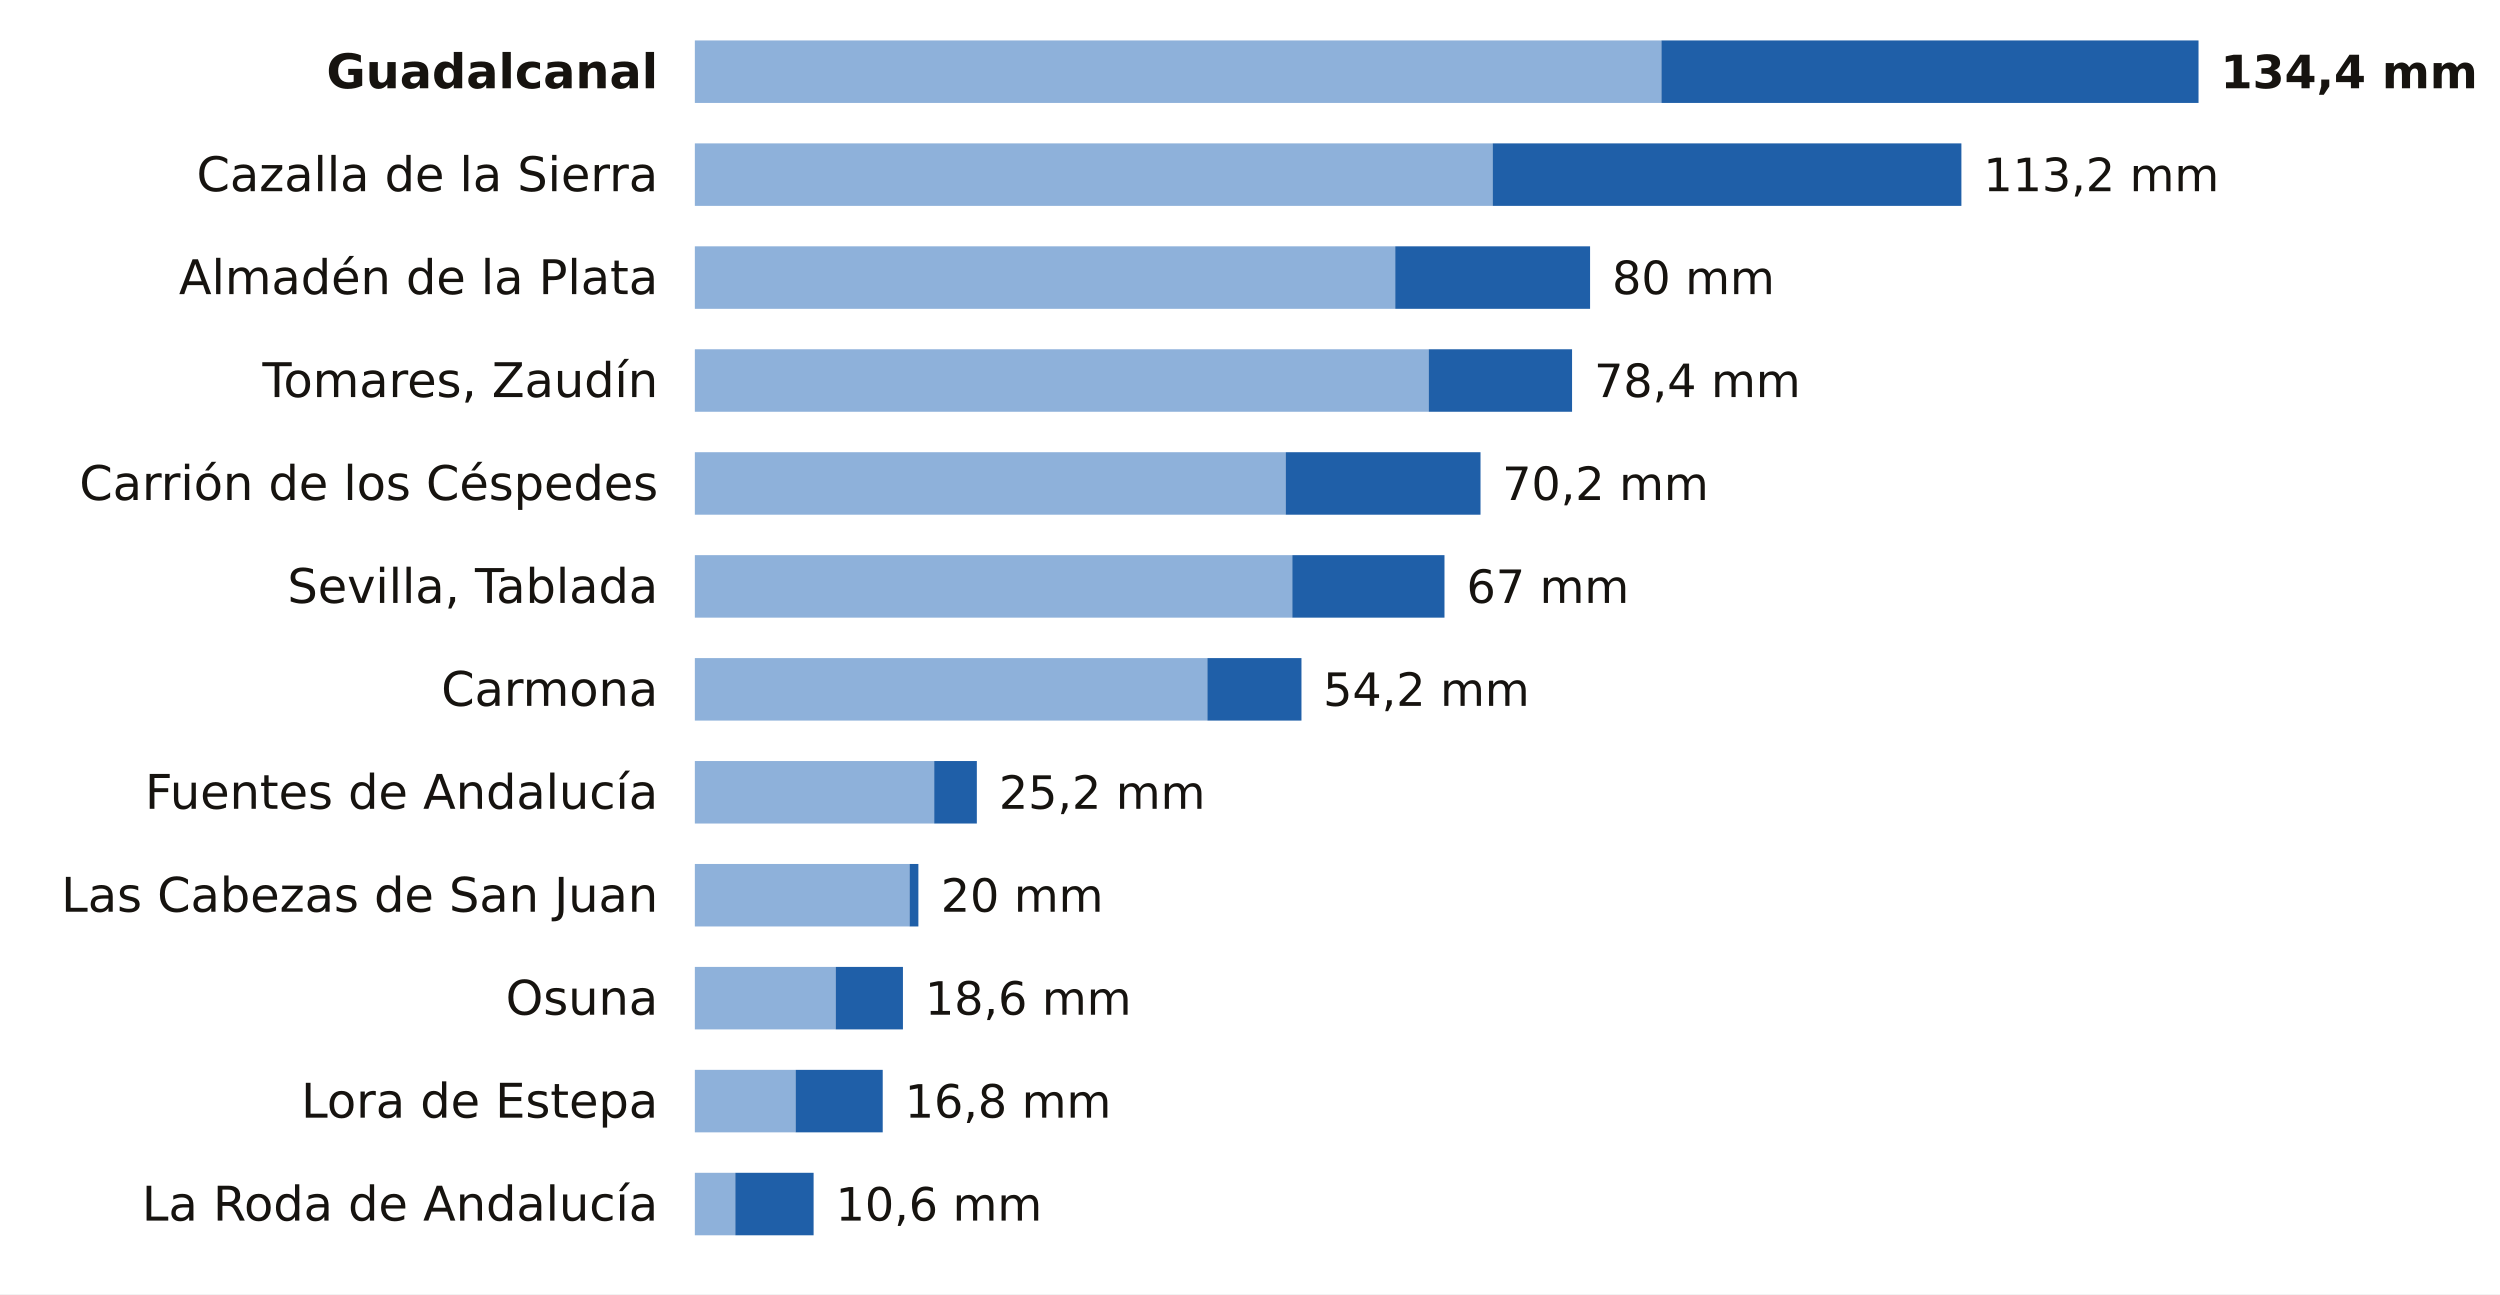
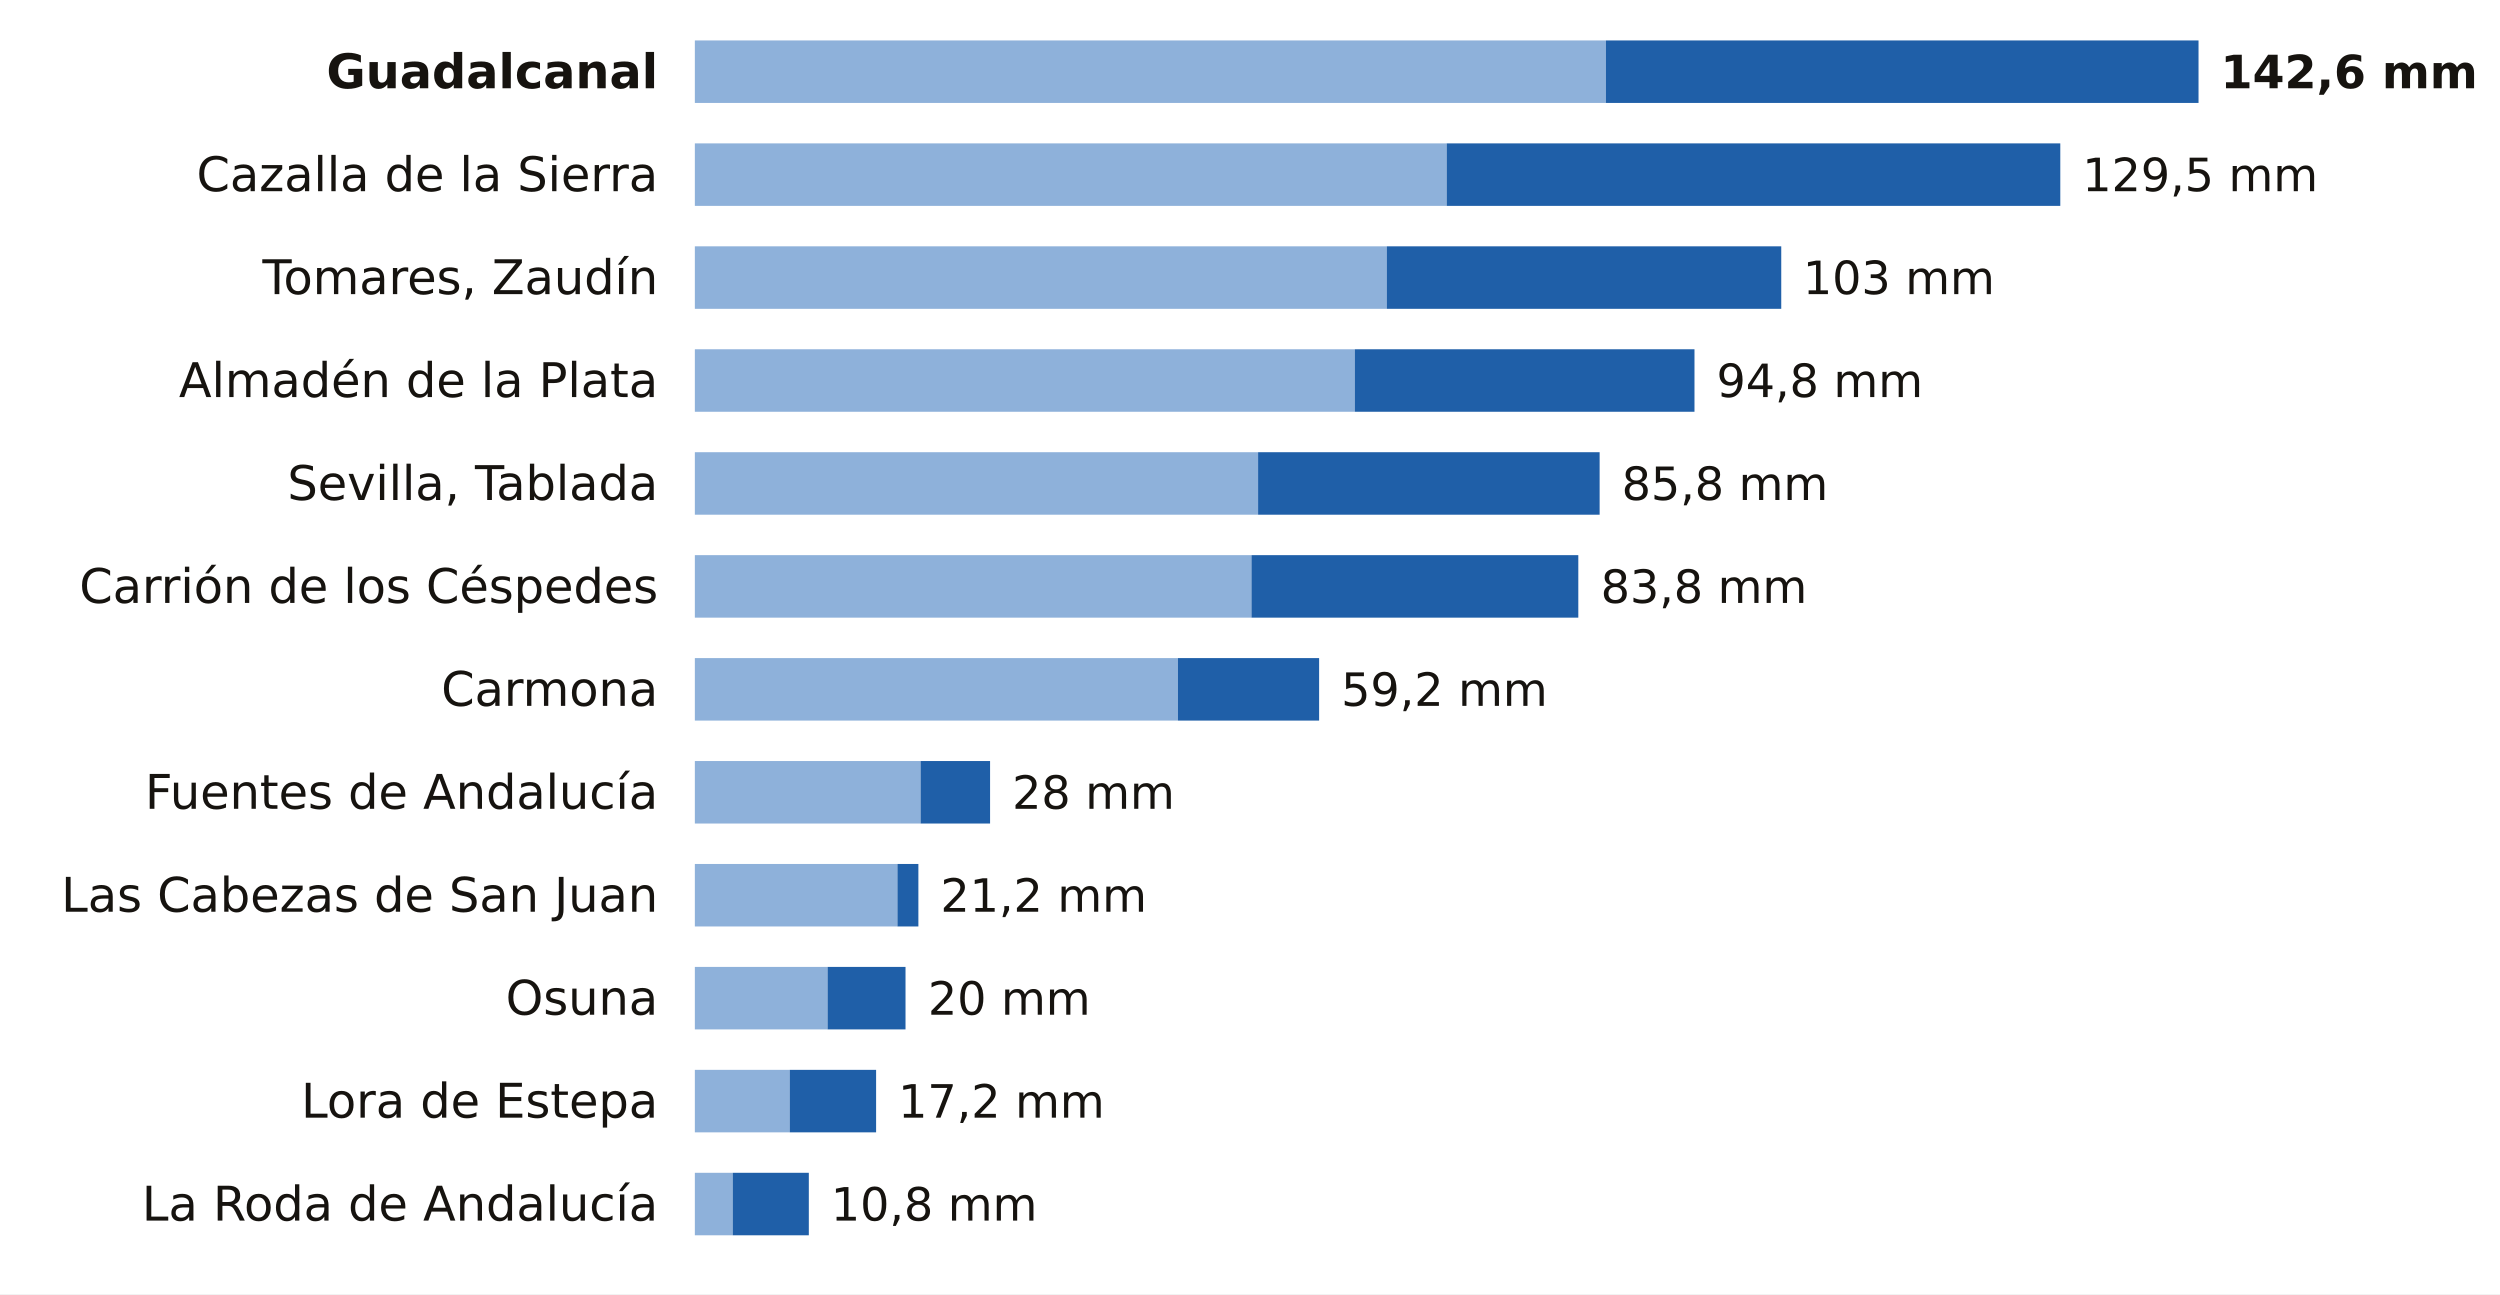
<svg xmlns="http://www.w3.org/2000/svg" viewBox="0 0 680 352" width="680" height="352" role="img" aria-label="La lluvia de los últimos 7 días en las estaciones de AEMET de Sevilla">
  <rect width="680" height="352" fill="#FFFFFF" />
  <text x="179.0" y="24.0" font-size="13" fill="#16130F" text-anchor="end" font-weight="600" font-family="Public Sans, DejaVu Sans, Arial, sans-serif">Guadalcanal</text>
-   <rect x="189" y="11" width="262.9" height="17" fill="#8EB1DA" />
-   <rect x="451.9" y="11" width="146.1" height="17" fill="#1F5FA8" />
-   <text x="604.0" y="24.0" font-size="12.5" fill="#16130F" text-anchor="start" font-weight="700" font-family="Public Sans, DejaVu Sans, Arial, sans-serif">134,4 mm</text>
+   <rect x="189" y="11" width="247.8" height="17" fill="#8EB1DA" />
+   <rect x="436.8" y="11" width="161.2" height="17" fill="#1F5FA8" />
+   <text x="604.0" y="24.0" font-size="12.5" fill="#16130F" text-anchor="start" font-weight="700" font-family="Public Sans, DejaVu Sans, Arial, sans-serif">142,6 mm</text>
  <text x="179.0" y="52.0" font-size="13" fill="#16130F" text-anchor="end" font-weight="400" font-family="Public Sans, DejaVu Sans, Arial, sans-serif">Cazalla de la Sierra</text>
-   <rect x="189" y="39" width="217.0" height="17" fill="#8EB1DA" />
-   <rect x="406.0" y="39" width="127.5" height="17" fill="#1F5FA8" />
-   <text x="539.5" y="52.0" font-size="12.5" fill="#16130F" text-anchor="start" font-weight="500" font-family="Public Sans, DejaVu Sans, Arial, sans-serif">113,2 mm</text>
-   <text x="179.0" y="80.0" font-size="13" fill="#16130F" text-anchor="end" font-weight="400" font-family="Public Sans, DejaVu Sans, Arial, sans-serif">Almadén de la Plata</text>
-   <rect x="189" y="67" width="190.5" height="17" fill="#8EB1DA" />
-   <rect x="379.5" y="67" width="53.0" height="17" fill="#1F5FA8" />
-   <text x="438.5" y="80.0" font-size="12.5" fill="#16130F" text-anchor="start" font-weight="500" font-family="Public Sans, DejaVu Sans, Arial, sans-serif">80 mm</text>
-   <text x="179.0" y="108.0" font-size="13" fill="#16130F" text-anchor="end" font-weight="400" font-family="Public Sans, DejaVu Sans, Arial, sans-serif">Tomares, Zaudín</text>
-   <rect x="189" y="95" width="199.6" height="17" fill="#8EB1DA" />
-   <rect x="388.6" y="95" width="39.0" height="17" fill="#1F5FA8" />
-   <text x="433.6" y="108.0" font-size="12.5" fill="#16130F" text-anchor="start" font-weight="500" font-family="Public Sans, DejaVu Sans, Arial, sans-serif">78,4 mm</text>
-   <text x="179.0" y="136.0" font-size="13" fill="#16130F" text-anchor="end" font-weight="400" font-family="Public Sans, DejaVu Sans, Arial, sans-serif">Carrión de los Céspedes</text>
-   <rect x="189" y="123" width="160.7" height="17" fill="#8EB1DA" />
-   <rect x="349.7" y="123" width="53.0" height="17" fill="#1F5FA8" />
-   <text x="408.6" y="136.0" font-size="12.5" fill="#16130F" text-anchor="start" font-weight="500" font-family="Public Sans, DejaVu Sans, Arial, sans-serif">70,2 mm</text>
-   <text x="179.0" y="164.0" font-size="13" fill="#16130F" text-anchor="end" font-weight="400" font-family="Public Sans, DejaVu Sans, Arial, sans-serif">Sevilla, Tablada</text>
-   <rect x="189" y="151" width="162.5" height="17" fill="#8EB1DA" />
-   <rect x="351.5" y="151" width="41.4" height="17" fill="#1F5FA8" />
-   <text x="398.9" y="164.0" font-size="12.5" fill="#16130F" text-anchor="start" font-weight="500" font-family="Public Sans, DejaVu Sans, Arial, sans-serif">67 mm</text>
+   <rect x="189" y="39" width="204.5" height="17" fill="#8EB1DA" />
+   <rect x="393.5" y="39" width="166.9" height="17" fill="#1F5FA8" />
+   <text x="566.4" y="52.0" font-size="12.5" fill="#16130F" text-anchor="start" font-weight="500" font-family="Public Sans, DejaVu Sans, Arial, sans-serif">129,5 mm</text>
+   <text x="179.0" y="80.0" font-size="13" fill="#16130F" text-anchor="end" font-weight="400" font-family="Public Sans, DejaVu Sans, Arial, sans-serif">Tomares, Zaudín</text>
+   <rect x="189" y="67" width="188.2" height="17" fill="#8EB1DA" />
+   <rect x="377.2" y="67" width="107.3" height="17" fill="#1F5FA8" />
+   <text x="490.4" y="80.0" font-size="12.5" fill="#16130F" text-anchor="start" font-weight="500" font-family="Public Sans, DejaVu Sans, Arial, sans-serif">103 mm</text>
+   <text x="179.0" y="108.0" font-size="13" fill="#16130F" text-anchor="end" font-weight="400" font-family="Public Sans, DejaVu Sans, Arial, sans-serif">Almadén de la Plata</text>
+   <rect x="189" y="95" width="179.5" height="17" fill="#8EB1DA" />
+   <rect x="368.5" y="95" width="92.4" height="17" fill="#1F5FA8" />
+   <text x="466.9" y="108.0" font-size="12.5" fill="#16130F" text-anchor="start" font-weight="500" font-family="Public Sans, DejaVu Sans, Arial, sans-serif">94,8 mm</text>
+   <text x="179.0" y="136.0" font-size="13" fill="#16130F" text-anchor="end" font-weight="400" font-family="Public Sans, DejaVu Sans, Arial, sans-serif">Sevilla, Tablada</text>
+   <rect x="189" y="123" width="153.2" height="17" fill="#8EB1DA" />
+   <rect x="342.2" y="123" width="92.9" height="17" fill="#1F5FA8" />
+   <text x="441.1" y="136.0" font-size="12.5" fill="#16130F" text-anchor="start" font-weight="500" font-family="Public Sans, DejaVu Sans, Arial, sans-serif">85,8 mm</text>
+   <text x="179.0" y="164.0" font-size="13" fill="#16130F" text-anchor="end" font-weight="400" font-family="Public Sans, DejaVu Sans, Arial, sans-serif">Carrión de los Céspedes</text>
+   <rect x="189" y="151" width="151.4" height="17" fill="#8EB1DA" />
+   <rect x="340.4" y="151" width="88.9" height="17" fill="#1F5FA8" />
+   <text x="435.4" y="164.0" font-size="12.5" fill="#16130F" text-anchor="start" font-weight="500" font-family="Public Sans, DejaVu Sans, Arial, sans-serif">83,8 mm</text>
  <text x="179.0" y="192.0" font-size="13" fill="#16130F" text-anchor="end" font-weight="400" font-family="Public Sans, DejaVu Sans, Arial, sans-serif">Carmona</text>
-   <rect x="189" y="179" width="139.4" height="17" fill="#8EB1DA" />
-   <rect x="328.4" y="179" width="25.6" height="17" fill="#1F5FA8" />
-   <text x="359.9" y="192.0" font-size="12.5" fill="#16130F" text-anchor="start" font-weight="500" font-family="Public Sans, DejaVu Sans, Arial, sans-serif">54,2 mm</text>
+   <rect x="189" y="179" width="131.4" height="17" fill="#8EB1DA" />
+   <rect x="320.4" y="179" width="38.4" height="17" fill="#1F5FA8" />
+   <text x="364.8" y="192.0" font-size="12.5" fill="#16130F" text-anchor="start" font-weight="500" font-family="Public Sans, DejaVu Sans, Arial, sans-serif">59,2 mm</text>
  <text x="179.0" y="220.0" font-size="13" fill="#16130F" text-anchor="end" font-weight="400" font-family="Public Sans, DejaVu Sans, Arial, sans-serif">Fuentes de Andalucía</text>
-   <rect x="189" y="207" width="65.1" height="17" fill="#8EB1DA" />
-   <rect x="254.1" y="207" width="11.6" height="17" fill="#1F5FA8" />
-   <text x="271.7" y="220.0" font-size="12.5" fill="#16130F" text-anchor="start" font-weight="500" font-family="Public Sans, DejaVu Sans, Arial, sans-serif">25,2 mm</text>
+   <rect x="189" y="207" width="61.4" height="17" fill="#8EB1DA" />
+   <rect x="250.4" y="207" width="18.9" height="17" fill="#1F5FA8" />
+   <text x="275.3" y="220.0" font-size="12.5" fill="#16130F" text-anchor="start" font-weight="500" font-family="Public Sans, DejaVu Sans, Arial, sans-serif">28 mm</text>
  <text x="179.0" y="248.0" font-size="13" fill="#16130F" text-anchor="end" font-weight="400" font-family="Public Sans, DejaVu Sans, Arial, sans-serif">Las Cabezas de San Juan</text>
-   <rect x="189" y="235" width="58.4" height="17" fill="#8EB1DA" />
-   <rect x="247.4" y="235" width="2.4" height="17" fill="#1F5FA8" />
-   <text x="255.9" y="248.0" font-size="12.5" fill="#16130F" text-anchor="start" font-weight="500" font-family="Public Sans, DejaVu Sans, Arial, sans-serif">20 mm</text>
+   <rect x="189" y="235" width="55.1" height="17" fill="#8EB1DA" />
+   <rect x="244.1" y="235" width="5.7" height="17" fill="#1F5FA8" />
+   <text x="255.8" y="248.0" font-size="12.5" fill="#16130F" text-anchor="start" font-weight="500" font-family="Public Sans, DejaVu Sans, Arial, sans-serif">21,2 mm</text>
  <text x="179.0" y="276.0" font-size="13" fill="#16130F" text-anchor="end" font-weight="400" font-family="Public Sans, DejaVu Sans, Arial, sans-serif">Osuna</text>
-   <rect x="189" y="263" width="38.3" height="17" fill="#8EB1DA" />
-   <rect x="227.3" y="263" width="18.3" height="17" fill="#1F5FA8" />
-   <text x="251.6" y="276.0" font-size="12.5" fill="#16130F" text-anchor="start" font-weight="500" font-family="Public Sans, DejaVu Sans, Arial, sans-serif">18,6 mm</text>
+   <rect x="189" y="263" width="36.1" height="17" fill="#8EB1DA" />
+   <rect x="225.1" y="263" width="21.2" height="17" fill="#1F5FA8" />
+   <text x="252.4" y="276.0" font-size="12.5" fill="#16130F" text-anchor="start" font-weight="500" font-family="Public Sans, DejaVu Sans, Arial, sans-serif">20 mm</text>
  <text x="179.0" y="304.0" font-size="13" fill="#16130F" text-anchor="end" font-weight="400" font-family="Public Sans, DejaVu Sans, Arial, sans-serif">Lora de Estepa</text>
-   <rect x="189" y="291" width="27.4" height="17" fill="#8EB1DA" />
-   <rect x="216.4" y="291" width="23.7" height="17" fill="#1F5FA8" />
-   <text x="246.1" y="304.0" font-size="12.5" fill="#16130F" text-anchor="start" font-weight="500" font-family="Public Sans, DejaVu Sans, Arial, sans-serif">16,8 mm</text>
+   <rect x="189" y="291" width="25.8" height="17" fill="#8EB1DA" />
+   <rect x="214.8" y="291" width="23.5" height="17" fill="#1F5FA8" />
+   <text x="244.3" y="304.0" font-size="12.5" fill="#16130F" text-anchor="start" font-weight="500" font-family="Public Sans, DejaVu Sans, Arial, sans-serif">17,2 mm</text>
  <text x="179.0" y="332.0" font-size="13" fill="#16130F" text-anchor="end" font-weight="400" font-family="Public Sans, DejaVu Sans, Arial, sans-serif">La Roda de Andalucía</text>
-   <rect x="189" y="319" width="11.0" height="17" fill="#8EB1DA" />
-   <rect x="200.0" y="319" width="21.3" height="17" fill="#1F5FA8" />
-   <text x="227.3" y="332.0" font-size="12.5" fill="#16130F" text-anchor="start" font-weight="500" font-family="Public Sans, DejaVu Sans, Arial, sans-serif">10,6 mm</text>
+   <rect x="189" y="319" width="10.3" height="17" fill="#8EB1DA" />
+   <rect x="199.3" y="319" width="20.7" height="17" fill="#1F5FA8" />
+   <text x="226.0" y="332.0" font-size="12.5" fill="#16130F" text-anchor="start" font-weight="500" font-family="Public Sans, DejaVu Sans, Arial, sans-serif">10,8 mm</text>
</svg>
